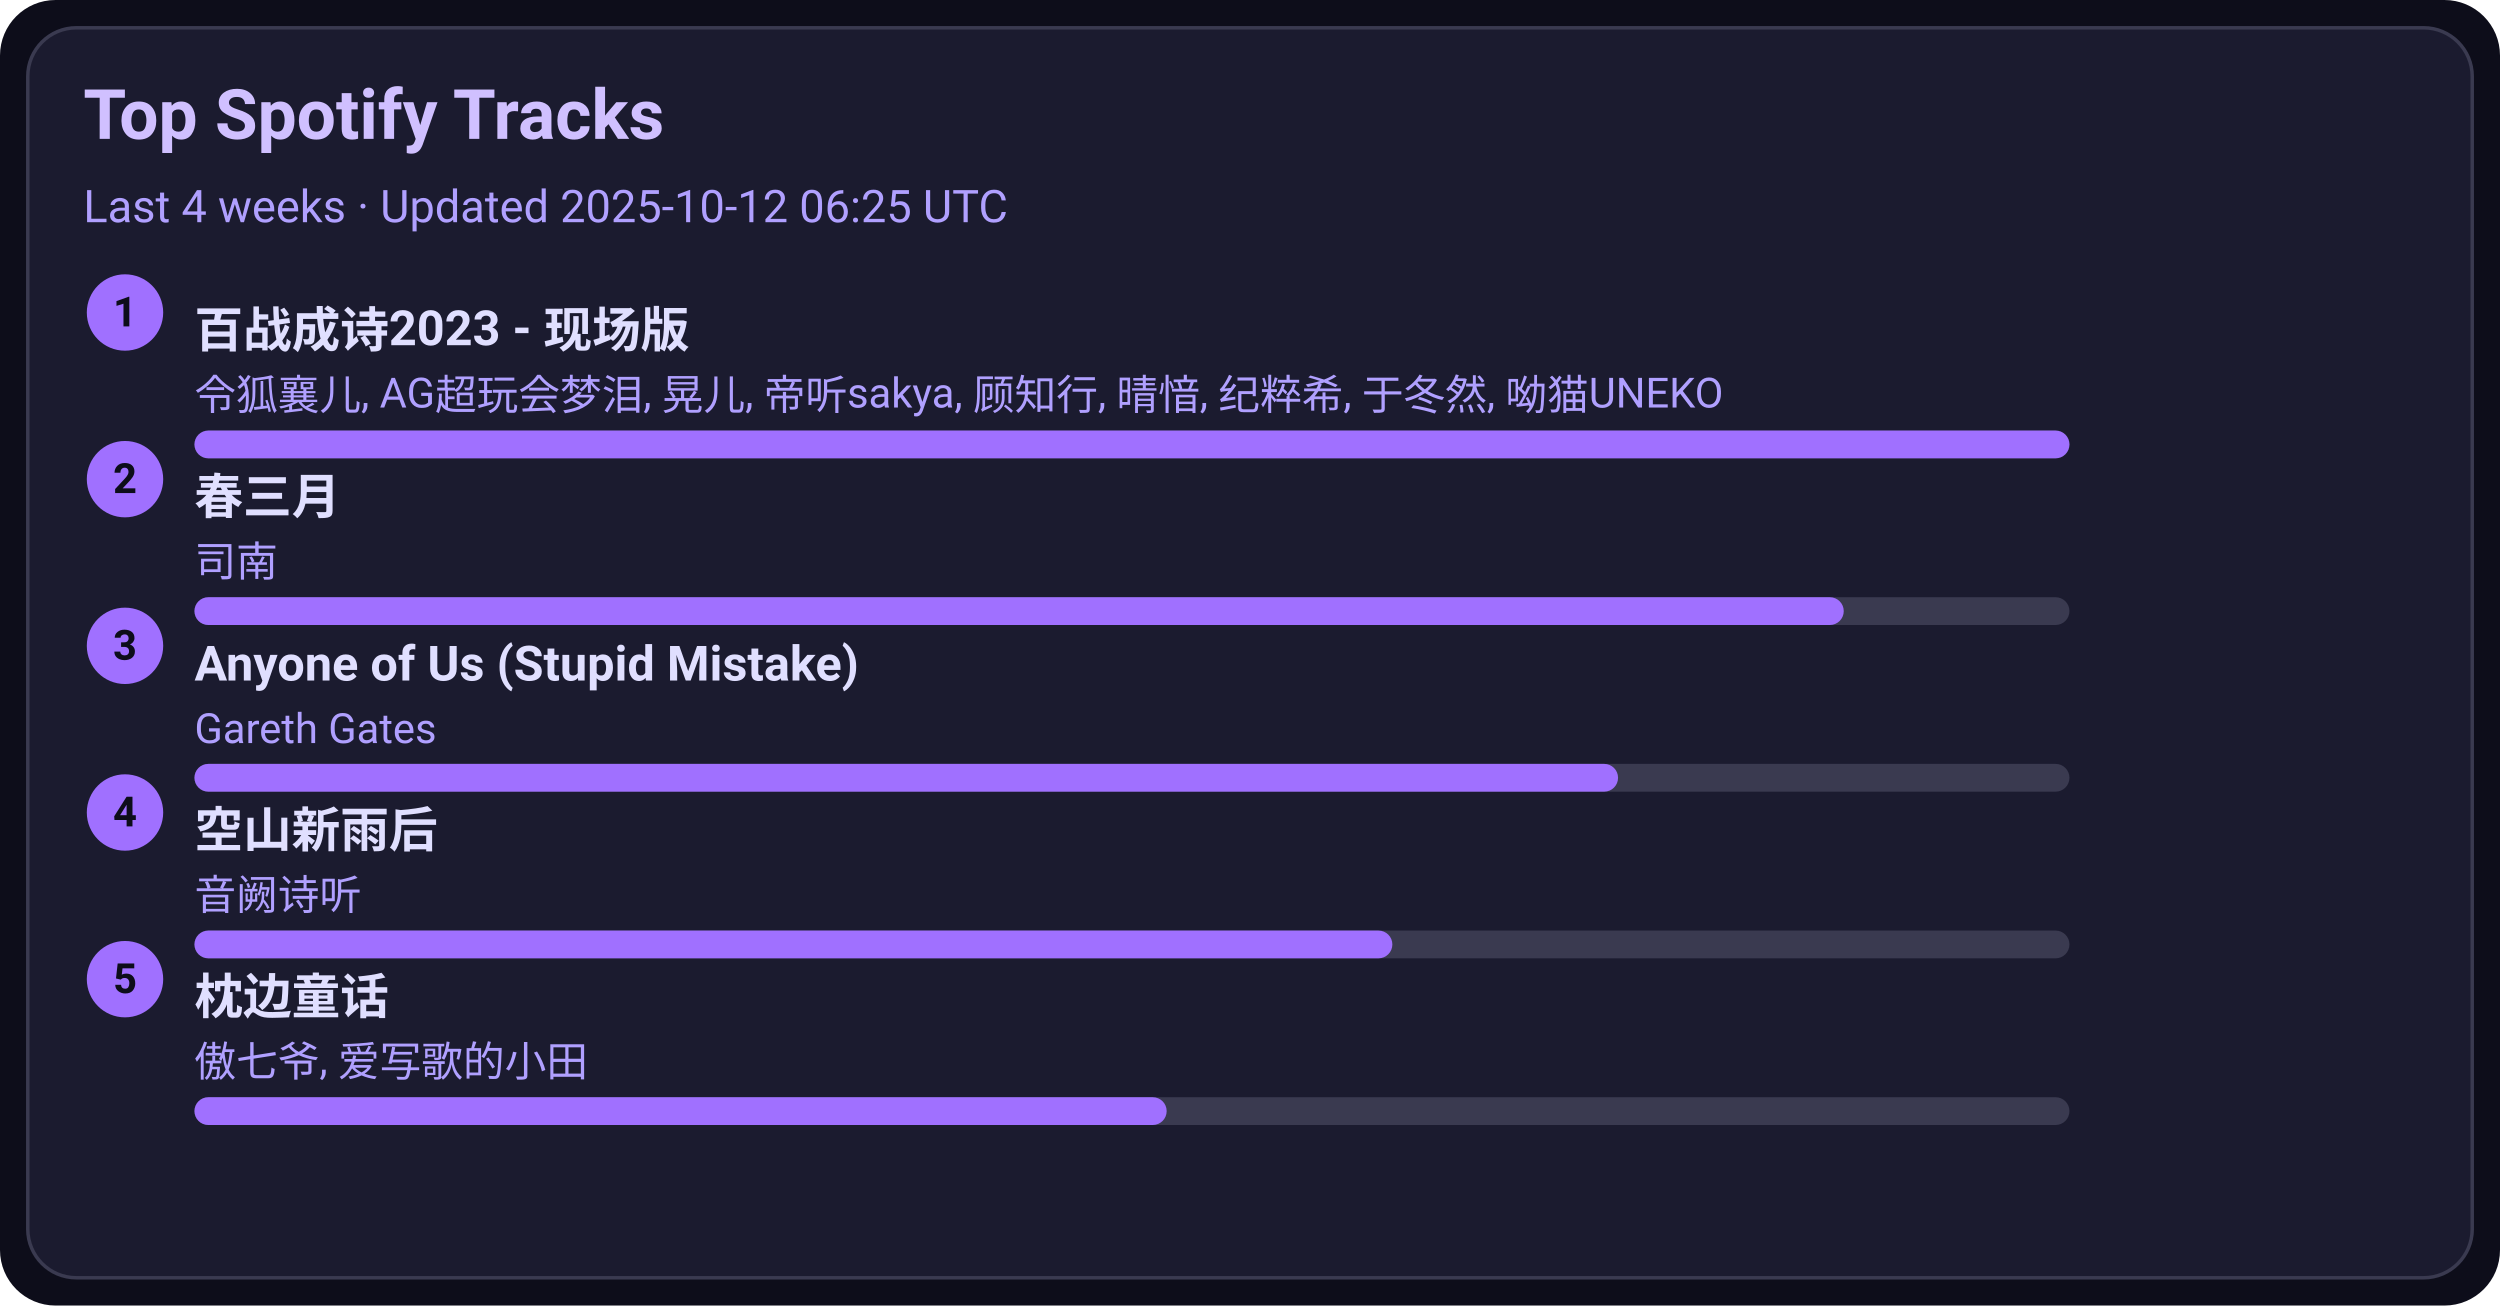
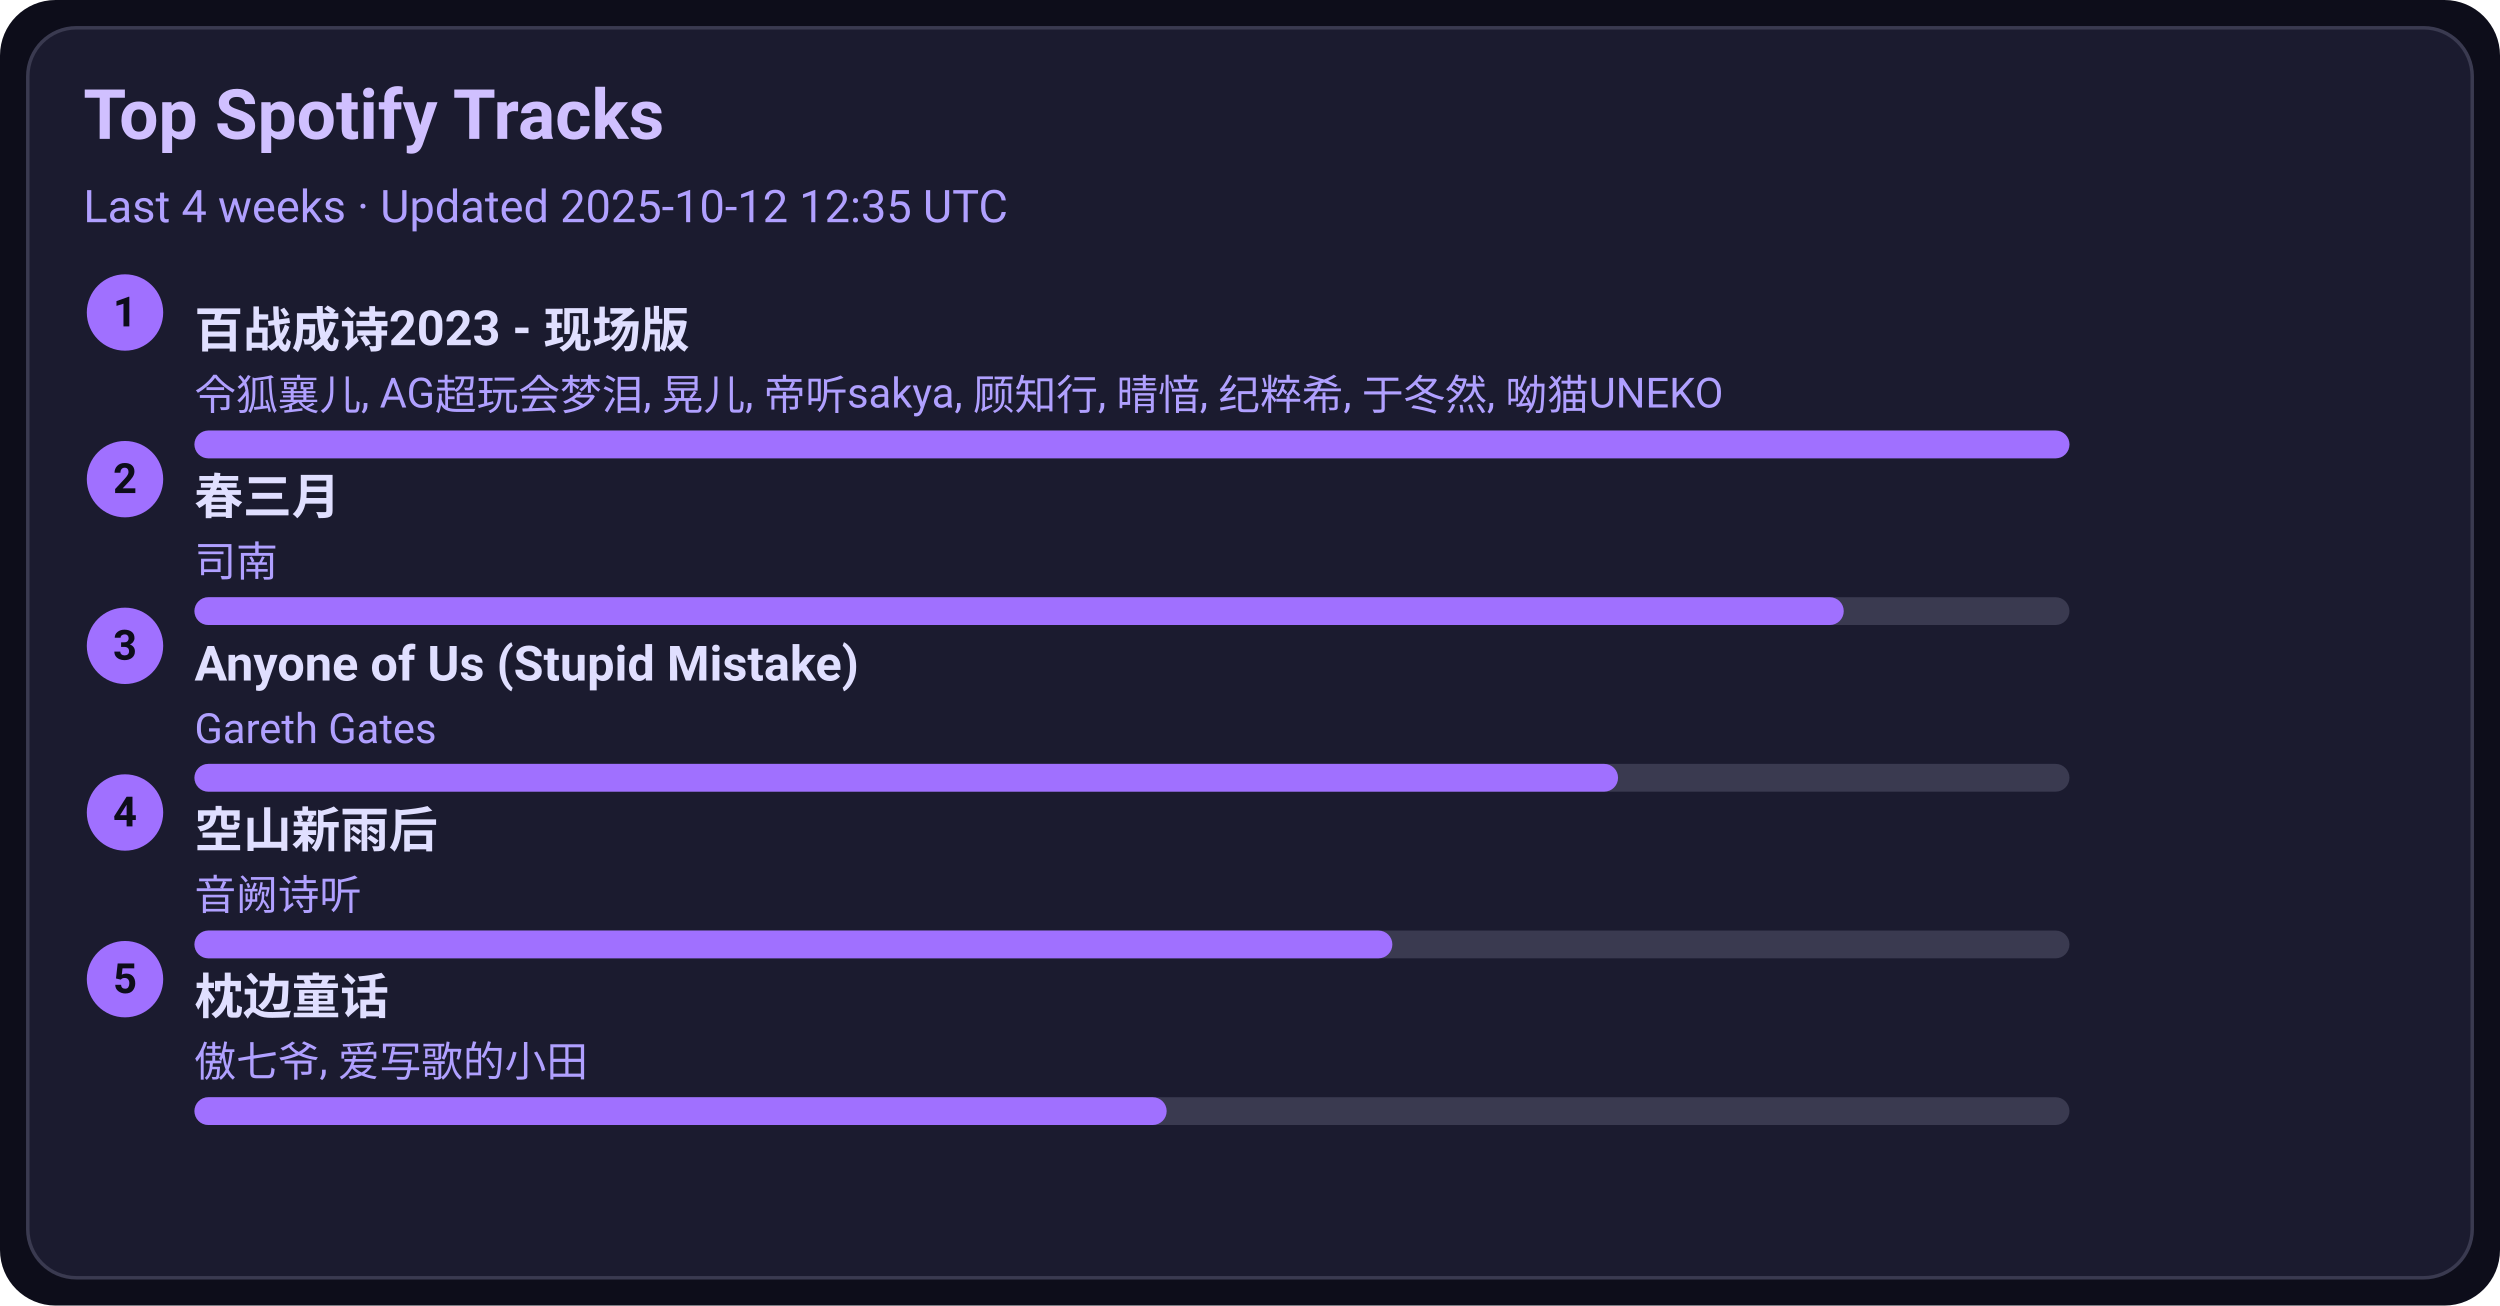
<svg xmlns="http://www.w3.org/2000/svg" width="720" height="376" viewBox="0 0 720 376">
  <style>text{font-family:-apple-system,BlinkMacSystemFont,Segoe UI,Roboto,Ubuntu,Helvetica Neue,Arial,Noto Sans,sans-serif}</style>
  <rect width="720" height="376" rx="16" fill="#0d0d1a" />
  <rect x="8" y="8" width="704" height="360" rx="14" fill="#1b1b2f" stroke="#3a3a50" />
  <text x="24" y="40" font-size="20" fill="#d0c0ff" font-weight="600">Top Spotify Tracks</text>
-   <text x="24" y="64" font-size="13" fill="#b0a0ff">Last 4 weeks · Updated 2025-10-12 06:25 UTC</text>
+   <text x="24" y="64" font-size="13" fill="#b0a0ff">Last 4 weeks · Updated 2025-10-12 12:35 UTC</text>
  <circle cx="36" cy="90" r="11" fill="#a070ff" />
  <text x="36" y="94" text-anchor="middle" font-size="12" fill="#0d0d1a" font-weight="700">1</text>
  <a href="https://open.spotify.com/track/2gttnS8fWnDwziLFt2TLEi" target="_blank" rel="noopener noreferrer">
    <text x="56" y="100" font-size="14" fill="#e0dfff" font-weight="600">百战成诗2023 - 现场版</text>
  </a>
  <text x="56" y="118" font-size="12" fill="#b0a0ff">令狐襄儿, AG超玩会梦泪, 晃儿, 帝听sakya, 顾知行, 晴愔, 纪粹希, 于冬然, 呦猫UNEKO</text>
  <rect x="56" y="124" width="540" height="8" rx="4" fill="#3a3a50" />
  <rect x="56" y="124" width="540" height="8" rx="4" fill="#a070ff" />
  <circle cx="36" cy="138" r="11" fill="#a070ff" />
  <text x="36" y="142" text-anchor="middle" font-size="12" fill="#0d0d1a" font-weight="700">2</text>
  <a href="https://open.spotify.com/track/5A9BOP4WTk2UayDlMb8w98" target="_blank" rel="noopener noreferrer">
    <text x="56" y="148" font-size="14" fill="#e0dfff" font-weight="600">春三月</text>
  </a>
  <text x="56" y="166" font-size="12" fill="#b0a0ff">司南</text>
  <rect x="56" y="172" width="540" height="8" rx="4" fill="#3a3a50" />
  <rect x="56" y="172" width="475" height="8" rx="4" fill="#a070ff" />
  <circle cx="36" cy="186" r="11" fill="#a070ff" />
  <text x="36" y="190" text-anchor="middle" font-size="12" fill="#0d0d1a" font-weight="700">3</text>
  <a href="https://open.spotify.com/track/7KZo8AI9F3Vnn3FXEYBL9f" target="_blank" rel="noopener noreferrer">
    <text x="56" y="196" font-size="14" fill="#e0dfff" font-weight="600">Anyone of Us (Stupid Mistake)</text>
  </a>
  <text x="56" y="214" font-size="12" fill="#b0a0ff">Gareth Gates</text>
  <rect x="56" y="220" width="540" height="8" rx="4" fill="#3a3a50" />
  <rect x="56" y="220" width="410" height="8" rx="4" fill="#a070ff" />
  <circle cx="36" cy="234" r="11" fill="#a070ff" />
  <text x="36" y="238" text-anchor="middle" font-size="12" fill="#0d0d1a" font-weight="700">4</text>
  <a href="https://open.spotify.com/track/7c1D58U8AIVOGlYzh5U6sk" target="_blank" rel="noopener noreferrer">
    <text x="56" y="244" font-size="14" fill="#e0dfff" font-weight="600">空山新雨后</text>
  </a>
  <text x="56" y="262" font-size="12" fill="#b0a0ff">音阙诗听</text>
  <rect x="56" y="268" width="540" height="8" rx="4" fill="#3a3a50" />
  <rect x="56" y="268" width="345" height="8" rx="4" fill="#a070ff" />
  <circle cx="36" cy="282" r="11" fill="#a070ff" />
  <text x="36" y="286" text-anchor="middle" font-size="12" fill="#0d0d1a" font-weight="700">5</text>
  <a href="https://open.spotify.com/track/3I8tlHNA9NM8dL0B23xGIY" target="_blank" rel="noopener noreferrer">
    <text x="56" y="292" font-size="14" fill="#e0dfff" font-weight="600">枕边童话</text>
  </a>
  <text x="56" y="310" font-size="12" fill="#b0a0ff">傲七爷, 爱写歌的小田</text>
  <rect x="56" y="316" width="540" height="8" rx="4" fill="#3a3a50" />
  <rect x="56" y="316" width="280" height="8" rx="4" fill="#a070ff" />
</svg>
